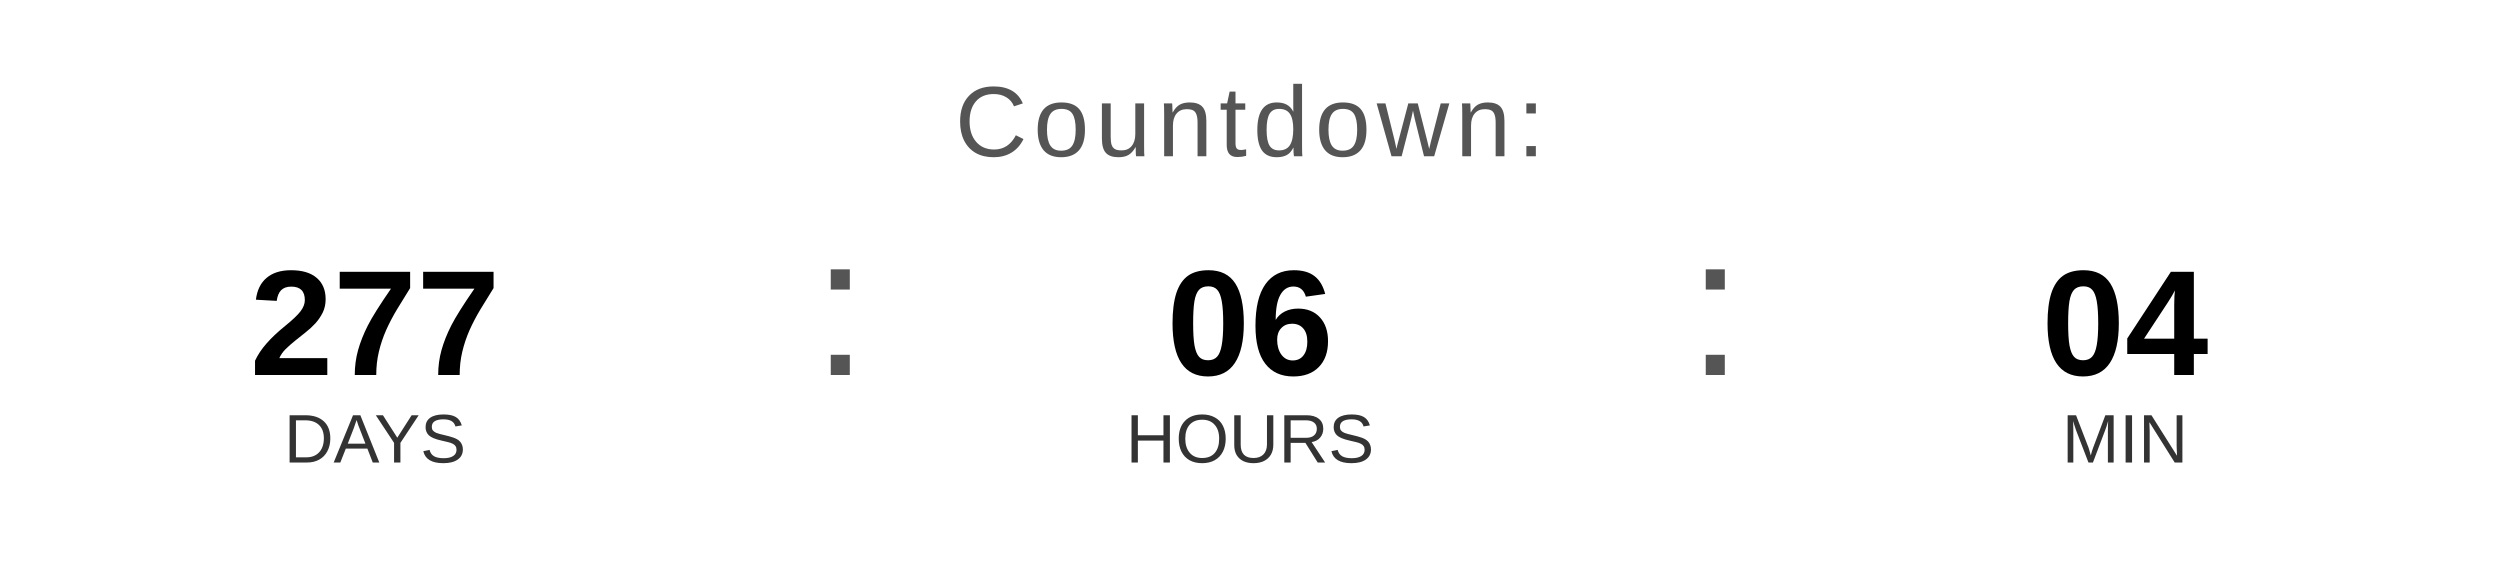
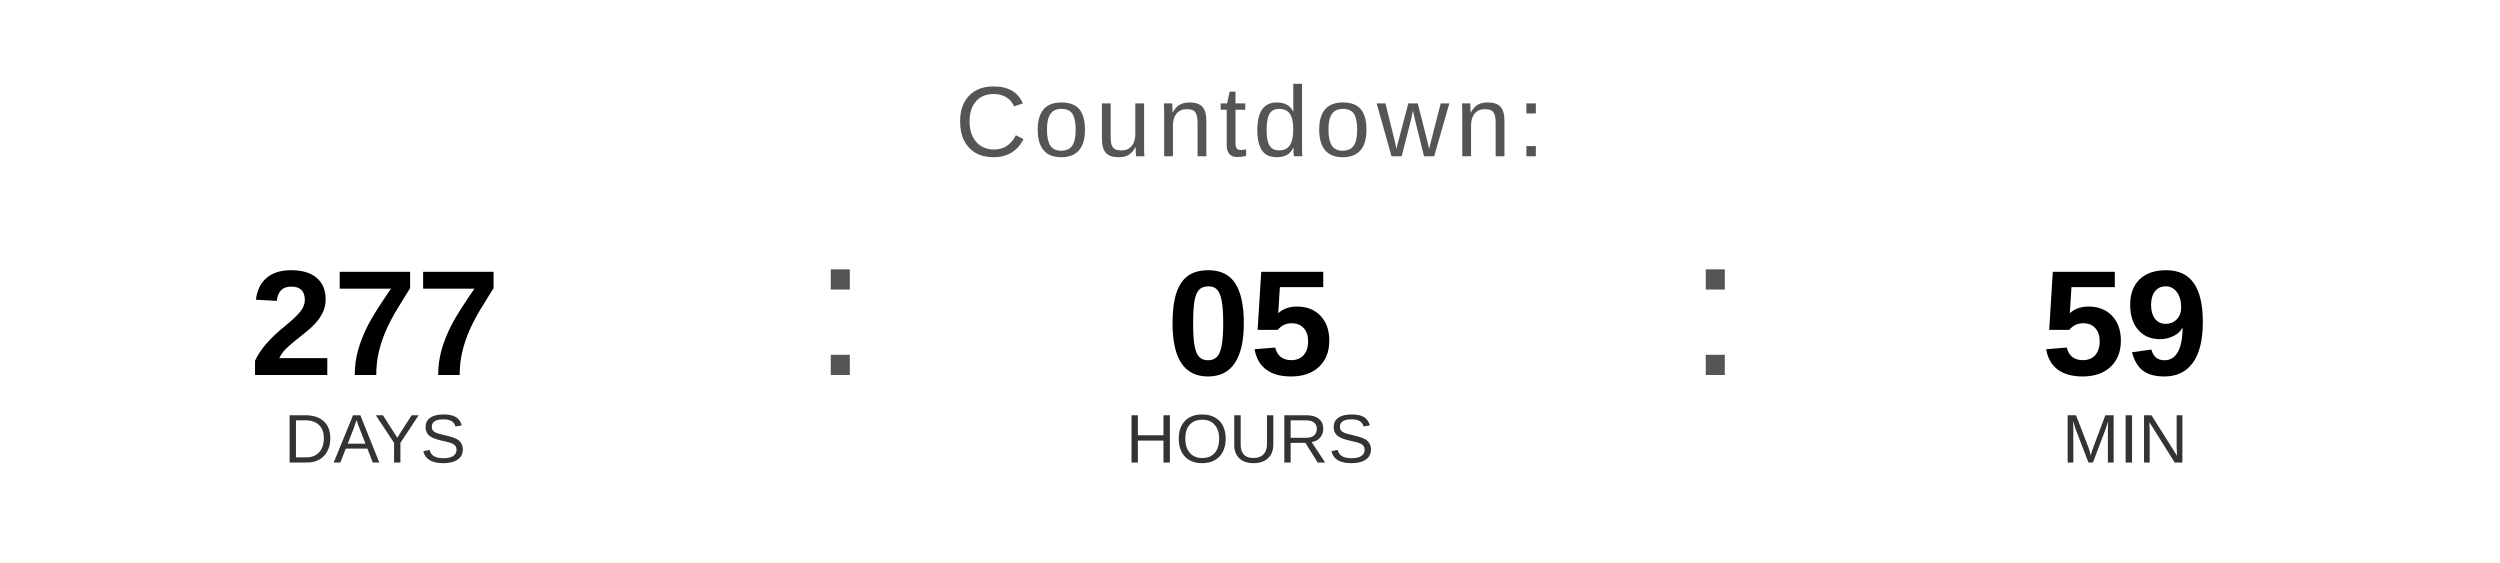
<svg xmlns="http://www.w3.org/2000/svg" width="400" height="90" viewBox="0 0 400 90">
  <text x="200" y="25" font-family="Arial, Helvetica, sans-serif" font-size="16" fill="#555555" text-anchor="middle" letter-spacing="1">
    Countdown:
  </text>
  <text x="60" y="60" font-family="Arial, Helvetica, sans-serif" font-size="24" font-weight="bold" fill="#000000" text-anchor="middle">277</text>
  <text x="60" y="74" font-family="Arial, Helvetica, sans-serif" font-size="11" fill="#333333" text-anchor="middle">DAYS</text>
  <text x="130" y="60" font-family="Arial, sans-serif" font-size="32" fill="#555555">:</text>
-   <text x="200" y="60" font-family="Arial, Helvetica, sans-serif" font-size="24" font-weight="bold" fill="#000000" text-anchor="middle">06</text>
+   <text x="200" y="60" font-family="Arial, Helvetica, sans-serif" font-size="24" font-weight="bold" fill="#000000" text-anchor="middle">05</text>
  <text x="200" y="74" font-family="Arial, Helvetica, sans-serif" font-size="11" fill="#333333" text-anchor="middle">HOURS</text>
  <text x="270" y="60" font-family="Arial, sans-serif" font-size="32" fill="#555555">:</text>
-   <text x="340" y="60" font-family="Arial, Helvetica, sans-serif" font-size="24" font-weight="bold" fill="#000000" text-anchor="middle">04</text>
+   <text x="340" y="60" font-family="Arial, Helvetica, sans-serif" font-size="24" font-weight="bold" fill="#000000" text-anchor="middle">59</text>
  <text x="340" y="74" font-family="Arial, Helvetica, sans-serif" font-size="11" fill="#333333" text-anchor="middle">MIN</text>
</svg>
